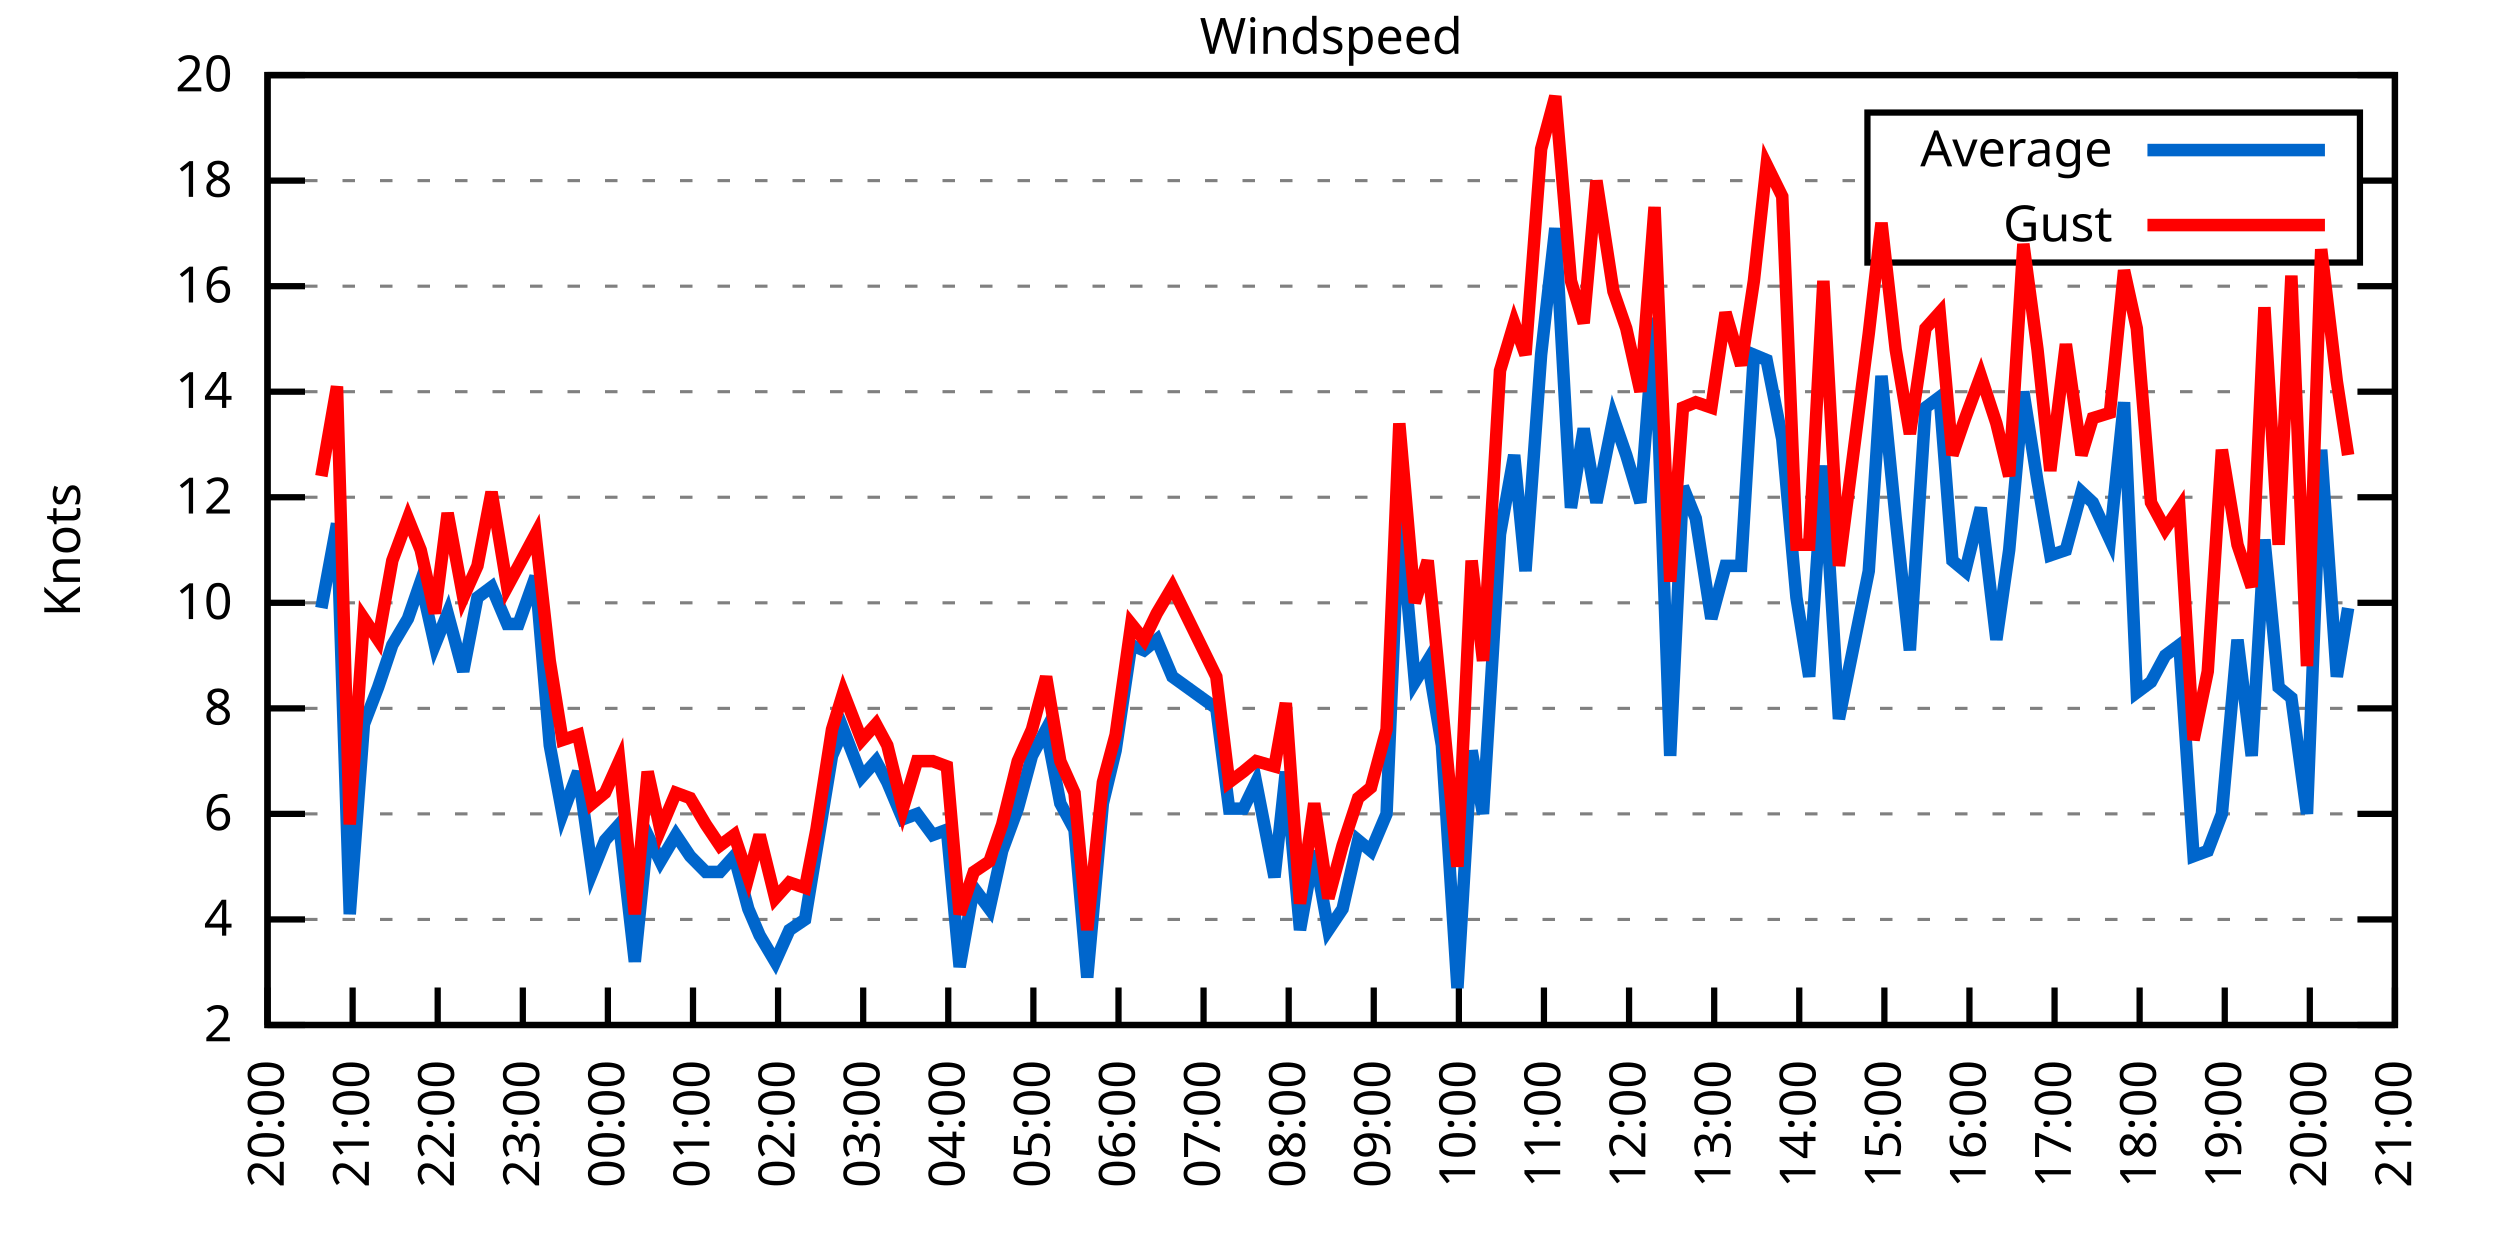
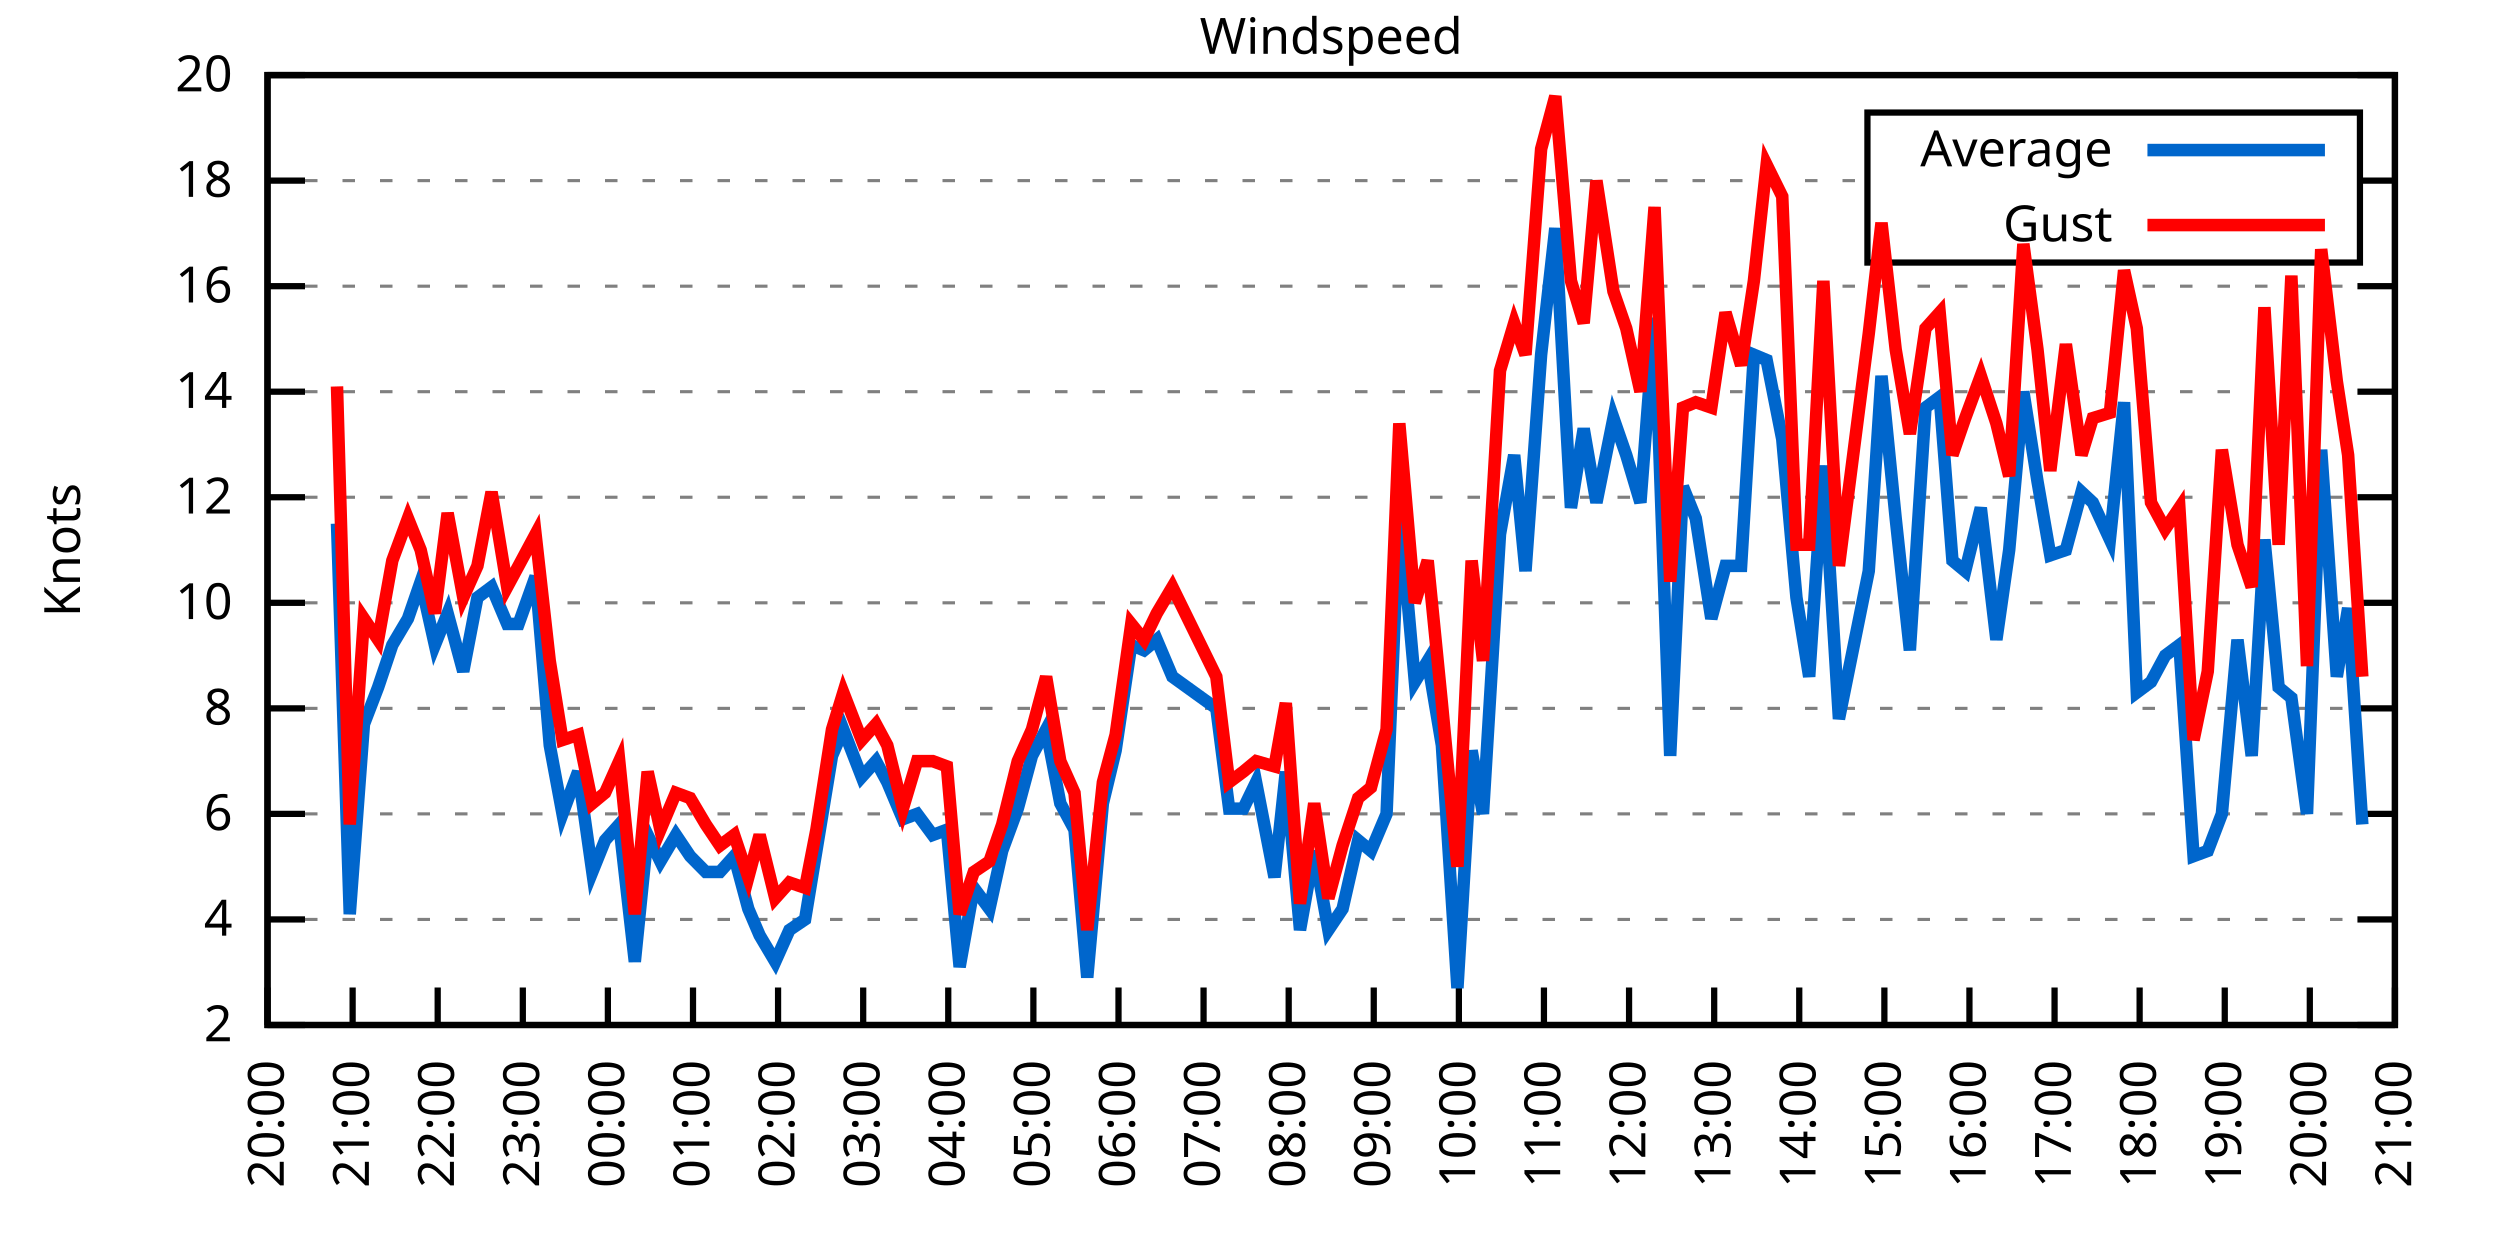
<svg xmlns="http://www.w3.org/2000/svg" xmlns:xlink="http://www.w3.org/1999/xlink" width="400" height="200" viewBox="0 0 400 200">
  <g id="gnuplot_canvas">
    <rect x="0" y="0" width="400" height="200" fill="none" />
    <defs>
      <circle id="gpDot" r="0.5" stroke-width="0.5" stroke="currentColor" />
      <path id="gpPt0" stroke-width="0.333" stroke="currentColor" d="M-1,0 h2 M0,-1 v2" />
      <path id="gpPt1" stroke-width="0.333" stroke="currentColor" d="M-1,-1 L1,1 M1,-1 L-1,1" />
      <path id="gpPt2" stroke-width="0.333" stroke="currentColor" d="M-1,0 L1,0 M0,-1 L0,1 M-1,-1 L1,1 M-1,1 L1,-1" />
      <rect id="gpPt3" stroke-width="0.333" stroke="currentColor" x="-1" y="-1" width="2" height="2" />
      <rect id="gpPt4" stroke-width="0.333" stroke="currentColor" fill="currentColor" x="-1" y="-1" width="2" height="2" />
      <circle id="gpPt5" stroke-width="0.333" stroke="currentColor" cx="0" cy="0" r="1" />
      <use xlink:href="#gpPt5" id="gpPt6" fill="currentColor" stroke="none" />
      <path id="gpPt7" stroke-width="0.333" stroke="currentColor" d="M0,-1.33 L-1.33,0.67 L1.33,0.67 z" />
      <use xlink:href="#gpPt7" id="gpPt8" fill="currentColor" stroke="none" />
      <use xlink:href="#gpPt7" id="gpPt9" stroke="currentColor" transform="rotate(180)" />
      <use xlink:href="#gpPt9" id="gpPt10" fill="currentColor" stroke="none" />
      <use xlink:href="#gpPt3" id="gpPt11" stroke="currentColor" transform="rotate(45)" />
      <use xlink:href="#gpPt11" id="gpPt12" fill="currentColor" stroke="none" />
      <path id="gpPt13" stroke-width="0.333" stroke="currentColor" d="M0,1.330 L1.265,0.411 L0.782,-1.067 L-0.782,-1.076 L-1.265,0.411 z" />
      <use xlink:href="#gpPt13" id="gpPt14" fill="currentColor" stroke="none" />
      <filter id="textbox" filterUnits="objectBoundingBox" x="0" y="0" height="1" width="1">
        <feFlood flood-color="white" flood-opacity="1" result="bgnd" />
        <feComposite in="SourceGraphic" in2="bgnd" operator="atop" />
      </filter>
      <filter id="greybox" filterUnits="objectBoundingBox" x="0" y="0" height="1" width="1">
        <feFlood flood-color="lightgrey" flood-opacity="1" result="grey" />
        <feComposite in="SourceGraphic" in2="grey" operator="atop" />
      </filter>
    </defs>
    <g fill="none" color="white" stroke="currentColor" stroke-width="1.00" stroke-linecap="butt" stroke-linejoin="miter">
</g>
    <g fill="none" color="black" stroke="currentColor" stroke-width="1.00" stroke-linecap="butt" stroke-linejoin="miter">
      <g stroke="none" shape-rendering="crispEdges">
        <polygon fill="rgb(255, 255, 255)" points="42.80,164.00 383.18,164.00 383.18,12.02 42.80,12.02 " />
      </g>
    </g>
    <g fill="none" color="black" stroke="currentColor" stroke-width="1.00" stroke-linecap="butt" stroke-linejoin="miter">
</g>
    <g fill="none" color="black" stroke="black" stroke-width="0.50" stroke-linecap="butt" stroke-linejoin="miter">
</g>
    <g fill="none" color="gray" stroke="currentColor" stroke-width="0.50" stroke-linecap="butt" stroke-linejoin="miter">
      <path stroke="gray" stroke-dasharray="2,4" class="gridline" d="M42.80,164.00 L383.19,164.00  " />
    </g>
    <g fill="none" color="gray" stroke="gray" stroke-width="1.00" stroke-linecap="butt" stroke-linejoin="miter">
</g>
    <g fill="none" color="black" stroke="currentColor" stroke-width="1.00" stroke-linecap="butt" stroke-linejoin="miter">
      <path stroke="black" d="M42.80,164.00 L48.80,164.00 M383.19,164.00 L377.19,164.00  " />
      <g transform="translate(37.20,166.60)" stroke="none" fill="black" font-family="Sans" font-size="8.00" text-anchor="end">
        <text>
          <tspan font-family="Sans"> 2</tspan>
        </text>
      </g>
    </g>
    <g fill="none" color="black" stroke="currentColor" stroke-width="1.00" stroke-linecap="butt" stroke-linejoin="miter">
</g>
    <g fill="none" color="black" stroke="black" stroke-width="0.50" stroke-linecap="butt" stroke-linejoin="miter">
</g>
    <g fill="none" color="gray" stroke="currentColor" stroke-width="0.50" stroke-linecap="butt" stroke-linejoin="miter">
      <path stroke="gray" stroke-dasharray="2,4" class="gridline" d="M42.80,147.11 L383.19,147.11  " />
    </g>
    <g fill="none" color="gray" stroke="gray" stroke-width="1.00" stroke-linecap="butt" stroke-linejoin="miter">
</g>
    <g fill="none" color="black" stroke="currentColor" stroke-width="1.00" stroke-linecap="butt" stroke-linejoin="miter">
      <path stroke="black" d="M42.80,147.11 L48.80,147.11 M383.19,147.11 L377.19,147.11  " />
      <g transform="translate(37.20,149.71)" stroke="none" fill="black" font-family="Sans" font-size="8.00" text-anchor="end">
        <text>
          <tspan font-family="Sans"> 4</tspan>
        </text>
      </g>
    </g>
    <g fill="none" color="black" stroke="currentColor" stroke-width="1.00" stroke-linecap="butt" stroke-linejoin="miter">
</g>
    <g fill="none" color="black" stroke="black" stroke-width="0.50" stroke-linecap="butt" stroke-linejoin="miter">
</g>
    <g fill="none" color="gray" stroke="currentColor" stroke-width="0.50" stroke-linecap="butt" stroke-linejoin="miter">
      <path stroke="gray" stroke-dasharray="2,4" class="gridline" d="M42.80,130.22 L383.19,130.22  " />
    </g>
    <g fill="none" color="gray" stroke="gray" stroke-width="1.00" stroke-linecap="butt" stroke-linejoin="miter">
</g>
    <g fill="none" color="black" stroke="currentColor" stroke-width="1.00" stroke-linecap="butt" stroke-linejoin="miter">
      <path stroke="black" d="M42.80,130.22 L48.80,130.22 M383.19,130.22 L377.19,130.22  " />
      <g transform="translate(37.20,132.82)" stroke="none" fill="black" font-family="Sans" font-size="8.00" text-anchor="end">
        <text>
          <tspan font-family="Sans"> 6</tspan>
        </text>
      </g>
    </g>
    <g fill="none" color="black" stroke="currentColor" stroke-width="1.00" stroke-linecap="butt" stroke-linejoin="miter">
</g>
    <g fill="none" color="black" stroke="black" stroke-width="0.50" stroke-linecap="butt" stroke-linejoin="miter">
</g>
    <g fill="none" color="gray" stroke="currentColor" stroke-width="0.50" stroke-linecap="butt" stroke-linejoin="miter">
      <path stroke="gray" stroke-dasharray="2,4" class="gridline" d="M42.80,113.34 L383.19,113.34  " />
    </g>
    <g fill="none" color="gray" stroke="gray" stroke-width="1.00" stroke-linecap="butt" stroke-linejoin="miter">
</g>
    <g fill="none" color="black" stroke="currentColor" stroke-width="1.00" stroke-linecap="butt" stroke-linejoin="miter">
      <path stroke="black" d="M42.80,113.34 L48.80,113.34 M383.19,113.34 L377.19,113.34  " />
      <g transform="translate(37.20,115.94)" stroke="none" fill="black" font-family="Sans" font-size="8.00" text-anchor="end">
        <text>
          <tspan font-family="Sans"> 8</tspan>
        </text>
      </g>
    </g>
    <g fill="none" color="black" stroke="currentColor" stroke-width="1.00" stroke-linecap="butt" stroke-linejoin="miter">
</g>
    <g fill="none" color="black" stroke="black" stroke-width="0.50" stroke-linecap="butt" stroke-linejoin="miter">
</g>
    <g fill="none" color="gray" stroke="currentColor" stroke-width="0.50" stroke-linecap="butt" stroke-linejoin="miter">
      <path stroke="gray" stroke-dasharray="2,4" class="gridline" d="M42.80,96.45 L383.19,96.45  " />
    </g>
    <g fill="none" color="gray" stroke="gray" stroke-width="1.00" stroke-linecap="butt" stroke-linejoin="miter">
</g>
    <g fill="none" color="black" stroke="currentColor" stroke-width="1.00" stroke-linecap="butt" stroke-linejoin="miter">
      <path stroke="black" d="M42.80,96.45 L48.80,96.45 M383.19,96.45 L377.19,96.45  " />
      <g transform="translate(37.20,99.05)" stroke="none" fill="black" font-family="Sans" font-size="8.00" text-anchor="end">
        <text>
          <tspan font-family="Sans"> 10</tspan>
        </text>
      </g>
    </g>
    <g fill="none" color="black" stroke="currentColor" stroke-width="1.00" stroke-linecap="butt" stroke-linejoin="miter">
</g>
    <g fill="none" color="black" stroke="black" stroke-width="0.50" stroke-linecap="butt" stroke-linejoin="miter">
</g>
    <g fill="none" color="gray" stroke="currentColor" stroke-width="0.50" stroke-linecap="butt" stroke-linejoin="miter">
      <path stroke="gray" stroke-dasharray="2,4" class="gridline" d="M42.80,79.56 L383.19,79.56  " />
    </g>
    <g fill="none" color="gray" stroke="gray" stroke-width="1.00" stroke-linecap="butt" stroke-linejoin="miter">
</g>
    <g fill="none" color="black" stroke="currentColor" stroke-width="1.00" stroke-linecap="butt" stroke-linejoin="miter">
      <path stroke="black" d="M42.80,79.56 L48.80,79.56 M383.19,79.56 L377.19,79.56  " />
      <g transform="translate(37.20,82.16)" stroke="none" fill="black" font-family="Sans" font-size="8.00" text-anchor="end">
        <text>
          <tspan font-family="Sans"> 12</tspan>
        </text>
      </g>
    </g>
    <g fill="none" color="black" stroke="currentColor" stroke-width="1.00" stroke-linecap="butt" stroke-linejoin="miter">
</g>
    <g fill="none" color="black" stroke="black" stroke-width="0.50" stroke-linecap="butt" stroke-linejoin="miter">
</g>
    <g fill="none" color="gray" stroke="currentColor" stroke-width="0.50" stroke-linecap="butt" stroke-linejoin="miter">
      <path stroke="gray" stroke-dasharray="2,4" class="gridline" d="M42.80,62.67 L383.19,62.67  " />
    </g>
    <g fill="none" color="gray" stroke="gray" stroke-width="1.00" stroke-linecap="butt" stroke-linejoin="miter">
</g>
    <g fill="none" color="black" stroke="currentColor" stroke-width="1.00" stroke-linecap="butt" stroke-linejoin="miter">
      <path stroke="black" d="M42.80,62.67 L48.80,62.67 M383.19,62.67 L377.19,62.67  " />
      <g transform="translate(37.20,65.27)" stroke="none" fill="black" font-family="Sans" font-size="8.00" text-anchor="end">
        <text>
          <tspan font-family="Sans"> 14</tspan>
        </text>
      </g>
    </g>
    <g fill="none" color="black" stroke="currentColor" stroke-width="1.00" stroke-linecap="butt" stroke-linejoin="miter">
</g>
    <g fill="none" color="black" stroke="black" stroke-width="0.50" stroke-linecap="butt" stroke-linejoin="miter">
</g>
    <g fill="none" color="gray" stroke="currentColor" stroke-width="0.50" stroke-linecap="butt" stroke-linejoin="miter">
      <path stroke="gray" stroke-dasharray="2,4" class="gridline" d="M42.80,45.79 L383.19,45.79  " />
    </g>
    <g fill="none" color="gray" stroke="gray" stroke-width="1.00" stroke-linecap="butt" stroke-linejoin="miter">
</g>
    <g fill="none" color="black" stroke="currentColor" stroke-width="1.00" stroke-linecap="butt" stroke-linejoin="miter">
      <path stroke="black" d="M42.80,45.79 L48.80,45.79 M383.19,45.79 L377.19,45.79  " />
      <g transform="translate(37.20,48.39)" stroke="none" fill="black" font-family="Sans" font-size="8.00" text-anchor="end">
        <text>
          <tspan font-family="Sans"> 16</tspan>
        </text>
      </g>
    </g>
    <g fill="none" color="black" stroke="currentColor" stroke-width="1.00" stroke-linecap="butt" stroke-linejoin="miter">
</g>
    <g fill="none" color="black" stroke="black" stroke-width="0.50" stroke-linecap="butt" stroke-linejoin="miter">
</g>
    <g fill="none" color="gray" stroke="currentColor" stroke-width="0.50" stroke-linecap="butt" stroke-linejoin="miter">
      <path stroke="gray" stroke-dasharray="2,4" class="gridline" d="M42.80,28.90 L298.79,28.90 M377.59,28.90 L383.19,28.90  " />
    </g>
    <g fill="none" color="gray" stroke="gray" stroke-width="1.00" stroke-linecap="butt" stroke-linejoin="miter">
</g>
    <g fill="none" color="black" stroke="currentColor" stroke-width="1.00" stroke-linecap="butt" stroke-linejoin="miter">
      <path stroke="black" d="M42.80,28.90 L48.80,28.90 M383.19,28.90 L377.19,28.90  " />
      <g transform="translate(37.20,31.50)" stroke="none" fill="black" font-family="Sans" font-size="8.00" text-anchor="end">
        <text>
          <tspan font-family="Sans"> 18</tspan>
        </text>
      </g>
    </g>
    <g fill="none" color="black" stroke="currentColor" stroke-width="1.00" stroke-linecap="butt" stroke-linejoin="miter">
</g>
    <g fill="none" color="black" stroke="black" stroke-width="0.50" stroke-linecap="butt" stroke-linejoin="miter">
</g>
    <g fill="none" color="gray" stroke="currentColor" stroke-width="0.50" stroke-linecap="butt" stroke-linejoin="miter">
      <path stroke="gray" stroke-dasharray="2,4" class="gridline" d="M42.80,12.01 L383.19,12.01  " />
    </g>
    <g fill="none" color="gray" stroke="gray" stroke-width="1.00" stroke-linecap="butt" stroke-linejoin="miter">
</g>
    <g fill="none" color="black" stroke="currentColor" stroke-width="1.00" stroke-linecap="butt" stroke-linejoin="miter">
      <path stroke="black" d="M42.80,12.01 L48.80,12.01 M383.19,12.01 L377.19,12.01  " />
      <g transform="translate(37.20,14.61)" stroke="none" fill="black" font-family="Sans" font-size="8.00" text-anchor="end">
        <text>
          <tspan font-family="Sans"> 20</tspan>
        </text>
      </g>
    </g>
    <g fill="none" color="black" stroke="currentColor" stroke-width="1.00" stroke-linecap="butt" stroke-linejoin="miter">
      <path stroke="black" d="M42.80,164.00 L42.80,158.00  " />
      <g transform="translate(45.40,169.60) rotate(270.00)" stroke="none" fill="black" font-family="Sans" font-size="8.00" text-anchor="end">
        <text>
          <tspan font-family="Sans">20:00</tspan>
        </text>
      </g>
    </g>
    <g fill="none" color="black" stroke="currentColor" stroke-width="1.00" stroke-linecap="butt" stroke-linejoin="miter">
      <path stroke="black" d="M56.42,164.00 L56.42,158.00  " />
      <g transform="translate(59.02,169.60) rotate(270.00)" stroke="none" fill="black" font-family="Sans" font-size="8.00" text-anchor="end">
        <text>
          <tspan font-family="Sans">21:00</tspan>
        </text>
      </g>
    </g>
    <g fill="none" color="black" stroke="currentColor" stroke-width="1.00" stroke-linecap="butt" stroke-linejoin="miter">
      <path stroke="black" d="M70.03,164.00 L70.03,158.00  " />
      <g transform="translate(72.63,169.60) rotate(270.00)" stroke="none" fill="black" font-family="Sans" font-size="8.00" text-anchor="end">
        <text>
          <tspan font-family="Sans">22:00</tspan>
        </text>
      </g>
    </g>
    <g fill="none" color="black" stroke="currentColor" stroke-width="1.00" stroke-linecap="butt" stroke-linejoin="miter">
      <path stroke="black" d="M83.65,164.00 L83.65,158.00  " />
      <g transform="translate(86.25,169.60) rotate(270.00)" stroke="none" fill="black" font-family="Sans" font-size="8.00" text-anchor="end">
        <text>
          <tspan font-family="Sans">23:00</tspan>
        </text>
      </g>
    </g>
    <g fill="none" color="black" stroke="currentColor" stroke-width="1.00" stroke-linecap="butt" stroke-linejoin="miter">
      <path stroke="black" d="M97.26,164.00 L97.26,158.00  " />
      <g transform="translate(99.86,169.60) rotate(270.00)" stroke="none" fill="black" font-family="Sans" font-size="8.00" text-anchor="end">
        <text>
          <tspan font-family="Sans">00:00</tspan>
        </text>
      </g>
    </g>
    <g fill="none" color="black" stroke="currentColor" stroke-width="1.00" stroke-linecap="butt" stroke-linejoin="miter">
      <path stroke="black" d="M110.88,164.00 L110.88,158.00  " />
      <g transform="translate(113.48,169.60) rotate(270.00)" stroke="none" fill="black" font-family="Sans" font-size="8.00" text-anchor="end">
        <text>
          <tspan font-family="Sans">01:00</tspan>
        </text>
      </g>
    </g>
    <g fill="none" color="black" stroke="currentColor" stroke-width="1.00" stroke-linecap="butt" stroke-linejoin="miter">
      <path stroke="black" d="M124.49,164.00 L124.49,158.00  " />
      <g transform="translate(127.09,169.60) rotate(270.00)" stroke="none" fill="black" font-family="Sans" font-size="8.00" text-anchor="end">
        <text>
          <tspan font-family="Sans">02:00</tspan>
        </text>
      </g>
    </g>
    <g fill="none" color="black" stroke="currentColor" stroke-width="1.00" stroke-linecap="butt" stroke-linejoin="miter">
      <path stroke="black" d="M138.11,164.00 L138.11,158.00  " />
      <g transform="translate(140.71,169.60) rotate(270.00)" stroke="none" fill="black" font-family="Sans" font-size="8.00" text-anchor="end">
        <text>
          <tspan font-family="Sans">03:00</tspan>
        </text>
      </g>
    </g>
    <g fill="none" color="black" stroke="currentColor" stroke-width="1.00" stroke-linecap="butt" stroke-linejoin="miter">
      <path stroke="black" d="M151.72,164.00 L151.72,158.00  " />
      <g transform="translate(154.32,169.60) rotate(270.00)" stroke="none" fill="black" font-family="Sans" font-size="8.00" text-anchor="end">
        <text>
          <tspan font-family="Sans">04:00</tspan>
        </text>
      </g>
    </g>
    <g fill="none" color="black" stroke="currentColor" stroke-width="1.00" stroke-linecap="butt" stroke-linejoin="miter">
      <path stroke="black" d="M165.34,164.00 L165.34,158.00  " />
      <g transform="translate(167.94,169.60) rotate(270.00)" stroke="none" fill="black" font-family="Sans" font-size="8.00" text-anchor="end">
        <text>
          <tspan font-family="Sans">05:00</tspan>
        </text>
      </g>
    </g>
    <g fill="none" color="black" stroke="currentColor" stroke-width="1.00" stroke-linecap="butt" stroke-linejoin="miter">
      <path stroke="black" d="M178.96,164.00 L178.96,158.00  " />
      <g transform="translate(181.56,169.60) rotate(270.00)" stroke="none" fill="black" font-family="Sans" font-size="8.00" text-anchor="end">
        <text>
          <tspan font-family="Sans">06:00</tspan>
        </text>
      </g>
    </g>
    <g fill="none" color="black" stroke="currentColor" stroke-width="1.00" stroke-linecap="butt" stroke-linejoin="miter">
      <path stroke="black" d="M192.57,164.00 L192.57,158.00  " />
      <g transform="translate(195.17,169.60) rotate(270.00)" stroke="none" fill="black" font-family="Sans" font-size="8.00" text-anchor="end">
        <text>
          <tspan font-family="Sans">07:00</tspan>
        </text>
      </g>
    </g>
    <g fill="none" color="black" stroke="currentColor" stroke-width="1.00" stroke-linecap="butt" stroke-linejoin="miter">
      <path stroke="black" d="M206.19,164.00 L206.19,158.00  " />
      <g transform="translate(208.79,169.60) rotate(270.00)" stroke="none" fill="black" font-family="Sans" font-size="8.00" text-anchor="end">
        <text>
          <tspan font-family="Sans">08:00</tspan>
        </text>
      </g>
    </g>
    <g fill="none" color="black" stroke="currentColor" stroke-width="1.00" stroke-linecap="butt" stroke-linejoin="miter">
      <path stroke="black" d="M219.80,164.00 L219.80,158.00  " />
      <g transform="translate(222.40,169.60) rotate(270.00)" stroke="none" fill="black" font-family="Sans" font-size="8.00" text-anchor="end">
        <text>
          <tspan font-family="Sans">09:00</tspan>
        </text>
      </g>
    </g>
    <g fill="none" color="black" stroke="currentColor" stroke-width="1.00" stroke-linecap="butt" stroke-linejoin="miter">
      <path stroke="black" d="M233.42,164.00 L233.42,158.00  " />
      <g transform="translate(236.02,169.60) rotate(270.00)" stroke="none" fill="black" font-family="Sans" font-size="8.00" text-anchor="end">
        <text>
          <tspan font-family="Sans">10:00</tspan>
        </text>
      </g>
    </g>
    <g fill="none" color="black" stroke="currentColor" stroke-width="1.00" stroke-linecap="butt" stroke-linejoin="miter">
      <path stroke="black" d="M247.03,164.00 L247.03,158.00  " />
      <g transform="translate(249.63,169.60) rotate(270.00)" stroke="none" fill="black" font-family="Sans" font-size="8.00" text-anchor="end">
        <text>
          <tspan font-family="Sans">11:00</tspan>
        </text>
      </g>
    </g>
    <g fill="none" color="black" stroke="currentColor" stroke-width="1.00" stroke-linecap="butt" stroke-linejoin="miter">
      <path stroke="black" d="M260.65,164.00 L260.65,158.00  " />
      <g transform="translate(263.25,169.60) rotate(270.00)" stroke="none" fill="black" font-family="Sans" font-size="8.00" text-anchor="end">
        <text>
          <tspan font-family="Sans">12:00</tspan>
        </text>
      </g>
    </g>
    <g fill="none" color="black" stroke="currentColor" stroke-width="1.00" stroke-linecap="butt" stroke-linejoin="miter">
      <path stroke="black" d="M274.27,164.00 L274.27,158.00  " />
      <g transform="translate(276.87,169.60) rotate(270.00)" stroke="none" fill="black" font-family="Sans" font-size="8.00" text-anchor="end">
        <text>
          <tspan font-family="Sans">13:00</tspan>
        </text>
      </g>
    </g>
    <g fill="none" color="black" stroke="currentColor" stroke-width="1.00" stroke-linecap="butt" stroke-linejoin="miter">
      <path stroke="black" d="M287.88,164.00 L287.88,158.00  " />
      <g transform="translate(290.48,169.60) rotate(270.00)" stroke="none" fill="black" font-family="Sans" font-size="8.00" text-anchor="end">
        <text>
          <tspan font-family="Sans">14:00</tspan>
        </text>
      </g>
    </g>
    <g fill="none" color="black" stroke="currentColor" stroke-width="1.00" stroke-linecap="butt" stroke-linejoin="miter">
      <path stroke="black" d="M301.50,164.00 L301.50,158.00  " />
      <g transform="translate(304.10,169.60) rotate(270.00)" stroke="none" fill="black" font-family="Sans" font-size="8.00" text-anchor="end">
        <text>
          <tspan font-family="Sans">15:00</tspan>
        </text>
      </g>
    </g>
    <g fill="none" color="black" stroke="currentColor" stroke-width="1.00" stroke-linecap="butt" stroke-linejoin="miter">
      <path stroke="black" d="M315.11,164.00 L315.11,158.00  " />
      <g transform="translate(317.71,169.60) rotate(270.00)" stroke="none" fill="black" font-family="Sans" font-size="8.00" text-anchor="end">
        <text>
          <tspan font-family="Sans">16:00</tspan>
        </text>
      </g>
    </g>
    <g fill="none" color="black" stroke="currentColor" stroke-width="1.00" stroke-linecap="butt" stroke-linejoin="miter">
      <path stroke="black" d="M328.73,164.00 L328.73,158.00  " />
      <g transform="translate(331.33,169.60) rotate(270.00)" stroke="none" fill="black" font-family="Sans" font-size="8.00" text-anchor="end">
        <text>
          <tspan font-family="Sans">17:00</tspan>
        </text>
      </g>
    </g>
    <g fill="none" color="black" stroke="currentColor" stroke-width="1.00" stroke-linecap="butt" stroke-linejoin="miter">
      <path stroke="black" d="M342.34,164.00 L342.34,158.00  " />
      <g transform="translate(344.94,169.60) rotate(270.00)" stroke="none" fill="black" font-family="Sans" font-size="8.00" text-anchor="end">
        <text>
          <tspan font-family="Sans">18:00</tspan>
        </text>
      </g>
    </g>
    <g fill="none" color="black" stroke="currentColor" stroke-width="1.00" stroke-linecap="butt" stroke-linejoin="miter">
      <path stroke="black" d="M355.96,164.00 L355.96,158.00  " />
      <g transform="translate(358.56,169.60) rotate(270.00)" stroke="none" fill="black" font-family="Sans" font-size="8.00" text-anchor="end">
        <text>
          <tspan font-family="Sans">19:00</tspan>
        </text>
      </g>
    </g>
    <g fill="none" color="black" stroke="currentColor" stroke-width="1.00" stroke-linecap="butt" stroke-linejoin="miter">
      <path stroke="black" d="M369.57,164.00 L369.57,158.00  " />
      <g transform="translate(372.17,169.60) rotate(270.00)" stroke="none" fill="black" font-family="Sans" font-size="8.00" text-anchor="end">
        <text>
          <tspan font-family="Sans">20:00</tspan>
        </text>
      </g>
    </g>
    <g fill="none" color="black" stroke="currentColor" stroke-width="1.00" stroke-linecap="butt" stroke-linejoin="miter">
      <path stroke="black" d="M383.19,164.00 L383.19,158.00  " />
      <g transform="translate(385.79,169.60) rotate(270.00)" stroke="none" fill="black" font-family="Sans" font-size="8.00" text-anchor="end">
        <text>
          <tspan font-family="Sans">21:00</tspan>
        </text>
      </g>
    </g>
    <g fill="none" color="black" stroke="currentColor" stroke-width="1.00" stroke-linecap="butt" stroke-linejoin="miter">
</g>
    <g fill="none" color="black" stroke="currentColor" stroke-width="1.00" stroke-linecap="butt" stroke-linejoin="miter">
      <path stroke="black" d="M42.80,12.01 L42.80,164.00 L383.19,164.00 L383.19,12.01 L42.80,12.01 Z  " />
    </g>
    <g fill="none" color="black" stroke="currentColor" stroke-width="1.00" stroke-linecap="butt" stroke-linejoin="miter">
</g>
    <g fill="none" color="black" stroke="currentColor" stroke-width="1.00" stroke-linecap="butt" stroke-linejoin="miter">
      <path stroke="black" d="M298.79,42.01 L298.79,18.01 L377.59,18.01 L377.59,42.01 L298.79,42.01 Z  " />
    </g>
    <g id="Windspeed_plot_1">
      <g fill="none" color="white" stroke="black" stroke-width="2.00" stroke-linecap="butt" stroke-linejoin="miter">
</g>
      <g fill="none" color="black" stroke="currentColor" stroke-width="2.00" stroke-linecap="butt" stroke-linejoin="miter">
        <g transform="translate(337.99,26.61)" stroke="none" fill="black" font-family="Sans" font-size="8.00" text-anchor="end">
          <text>
            <tspan font-family="Sans">Average</tspan>
          </text>
        </g>
      </g>
      <g fill="none" color="black" stroke="currentColor" stroke-width="2.00" stroke-linecap="butt" stroke-linejoin="miter">
-         <path stroke="rgb(  0, 102, 204)" d="M343.59,24.01 L371.99,24.01 M51.42,97.29 L53.92,83.78 L55.96,146.27 L58.23,115.87 L60.50,109.96 L62.77,103.20   L65.27,98.98 L67.31,93.07 L69.58,103.20 L71.62,98.14 L74.12,107.43 L76.39,95.60 L78.65,93.92 L81.15,99.83   L82.97,99.83 L85.69,92.23 L87.96,119.25 L90.00,130.22 L92.50,123.47 L94.77,139.51 L96.81,134.45 L99.08,131.91   L101.57,153.87 L103.62,133.60 L105.66,137.82 L108.15,133.60 L110.42,136.98 L112.92,139.51 L115.19,139.51 L117.46,136.98   L119.73,145.42 L121.54,149.65 L124.04,153.87 L126.31,148.80 L128.81,147.11 L130.62,136.14 L133.12,120.94 L134.93,116.71   L137.88,124.31 L140.15,121.78 L141.97,125.16 L144.46,131.07 L146.73,130.22 L149.23,133.60 L151.50,132.76 L153.54,154.71   L155.81,142.05 L158.31,145.42 L160.35,136.14 L162.84,129.38 L165.11,120.94 L167.38,116.71 L169.65,128.54 L171.92,132.76   L173.96,156.40 L176.46,128.54 L178.50,120.09 L181.00,103.20 L183.04,104.05 L185.08,102.36 L187.58,108.27 L194.61,113.34   L196.66,129.38 L198.93,129.38 L200.97,125.16 L203.92,140.36 L205.73,123.47 L208.00,148.80 L210.27,136.14 L212.54,148.80   L214.81,145.42 L217.31,134.45 L219.35,136.14 L221.85,130.22 L223.89,81.25 L226.38,109.11 L228.43,105.74 L230.70,119.25   L233.19,158.09 L235.46,120.09 L237.28,130.22 L240.00,85.47 L242.27,72.81 L244.08,91.38 L246.58,56.76 L248.85,36.50   L251.35,81.25 L253.39,68.58 L255.43,80.41 L258.15,66.90 L260.20,72.81 L262.47,80.41 L264.73,50.85 L267.23,120.94   L269.27,77.87 L271.32,82.94 L273.81,98.98 L276.08,90.54 L278.58,90.54 L280.62,56.76 L282.66,57.61 L285.16,70.27   L287.43,95.60 L289.47,108.27 L291.74,74.49 L294.23,115.03 L299.00,91.38 L301.04,60.14 L303.31,82.94 L305.58,104.05   L308.08,65.21 L310.35,63.52 L312.39,89.69 L314.43,91.38 L316.93,81.25 L319.42,102.36 L321.47,88.00 L323.74,62.67   L326.00,77.03 L328.05,88.85 L330.54,88.00 L333.04,78.72 L334.85,80.41 L337.58,86.32 L339.85,64.36 L341.89,110.80   L344.16,109.11 L346.43,104.89 L348.70,103.20 L350.97,136.98 L353.24,136.14 L355.50,130.22 L358.00,102.36 L360.27,120.94   L362.31,86.32 L364.58,109.96 L366.62,111.65 L369.12,130.22 L371.39,71.96 L373.89,108.27 L375.70,97.29  " />
+         <path stroke="rgb(  0, 102, 204)" d="M343.59,24.01 L371.99,24.01 M53.92,83.78 L55.96,146.27 L58.23,115.87 L60.50,109.96 L62.77,103.20 L65.27,98.98   L67.31,93.07 L69.58,103.20 L71.62,98.14 L74.12,107.43 L76.39,95.60 L78.65,93.92 L81.15,99.83 L82.97,99.83   L85.69,92.23 L87.96,119.25 L90.00,130.22 L92.50,123.47 L94.77,139.51 L96.81,134.45 L99.08,131.91 L101.57,153.87   L103.62,133.60 L105.66,137.82 L108.15,133.60 L110.42,136.98 L112.92,139.51 L115.19,139.51 L117.46,136.98 L119.73,145.42   L121.54,149.65 L124.04,153.87 L126.31,148.80 L128.81,147.11 L130.62,136.14 L133.12,120.94 L134.93,116.71 L137.88,124.31   L140.15,121.78 L141.97,125.16 L144.46,131.07 L146.73,130.22 L149.23,133.60 L151.50,132.76 L153.54,154.71 L155.81,142.05   L158.31,145.42 L160.35,136.14 L162.84,129.38 L165.11,120.94 L167.38,116.71 L169.65,128.54 L171.92,132.76 L173.96,156.40   L176.46,128.54 L178.50,120.09 L181.00,103.20 L183.04,104.05 L185.08,102.36 L187.58,108.27 L194.61,113.34 L196.66,129.38   L198.93,129.38 L200.97,125.16 L203.92,140.36 L205.73,123.47 L208.00,148.80 L210.27,136.14 L212.54,148.80 L214.81,145.42   L217.31,134.45 L219.35,136.14 L221.85,130.22 L223.89,81.25 L226.38,109.11 L228.43,105.74 L230.70,119.25 L233.19,158.09   L235.46,120.09 L237.28,130.22 L240.00,85.47 L242.27,72.81 L244.08,91.38 L246.58,56.76 L248.85,36.50 L251.35,81.25   L253.39,68.58 L255.43,80.41 L258.15,66.90 L260.20,72.81 L262.47,80.41 L264.73,50.85 L267.23,120.94 L269.27,77.87   L271.32,82.94 L273.81,98.98 L276.08,90.54 L278.58,90.54 L280.62,56.76 L282.66,57.61 L285.16,70.27 L287.43,95.60   L289.47,108.27 L291.74,74.49 L294.23,115.03 L299.00,91.38 L301.04,60.14 L303.31,82.94 L305.58,104.05 L308.08,65.21   L310.35,63.52 L312.39,89.69 L314.43,91.38 L316.93,81.25 L319.42,102.36 L321.47,88.00 L323.74,62.67 L326.00,77.03   L328.05,88.85 L330.54,88.00 L333.04,78.72 L334.85,80.41 L337.58,86.32 L339.85,64.36 L341.89,110.80 L344.16,109.11   L346.43,104.89 L348.70,103.20 L350.97,136.98 L353.24,136.14 L355.50,130.22 L358.00,102.36 L360.27,120.94 L362.31,86.32   L364.58,109.96 L366.62,111.65 L369.12,130.22 L371.39,71.96 L373.89,108.27 L375.70,97.29 L377.97,131.91  " />
      </g>
    </g>
    <g id="Windspeed_plot_2">
      <g fill="none" color="black" stroke="currentColor" stroke-width="2.00" stroke-linecap="butt" stroke-linejoin="miter">
        <g transform="translate(337.99,38.61)" stroke="none" fill="black" font-family="Sans" font-size="8.00" text-anchor="end">
          <text>
            <tspan font-family="Sans">Gust</tspan>
          </text>
        </g>
      </g>
      <g fill="none" color="black" stroke="currentColor" stroke-width="2.00" stroke-linecap="butt" stroke-linejoin="miter">
-         <path stroke="rgb(255,   0,   0)" d="M343.59,36.01 L371.99,36.01 M51.42,76.18 L53.92,61.83 L55.96,131.91 L58.23,98.98 L60.50,102.36 L62.77,89.69   L65.27,82.94 L67.31,88.00 L69.58,98.14 L71.62,82.09 L74.12,95.60 L76.39,90.54 L78.65,78.72 L81.15,93.92   L82.97,90.54 L85.69,85.47 L87.96,105.74 L90.00,118.40 L92.50,117.56 L94.77,128.54 L96.81,126.85 L99.08,121.78   L101.57,146.27 L103.62,123.47 L105.66,132.76 L108.15,126.85 L110.42,127.69 L112.92,131.91 L115.19,135.29 L117.46,133.60   L119.73,140.36 L121.54,133.60 L124.04,143.73 L126.31,141.20 L128.81,142.05 L130.62,132.76 L133.12,116.71 L134.93,110.80   L137.88,118.40 L140.15,115.87 L141.97,119.25 L144.46,129.38 L146.73,121.78 L149.23,121.78 L151.50,122.62 L153.54,146.27   L155.81,139.51 L158.31,137.82 L160.35,131.91 L162.84,121.78 L165.11,116.71 L167.38,108.27 L169.65,121.78 L171.92,126.85   L173.96,148.80 L176.46,125.16 L178.50,117.56 L181.00,99.83 L183.04,102.36 L185.08,98.14 L187.58,93.92 L194.61,108.27   L196.66,125.16 L198.93,123.47 L200.97,121.78 L203.92,122.62 L205.73,112.49 L208.00,144.58 L210.27,128.54 L212.54,143.73   L214.81,135.29 L217.31,127.69 L219.35,126.00 L221.85,116.71 L223.89,67.74 L226.38,96.45 L228.43,89.69 L230.70,112.49   L233.19,138.67 L235.46,89.69 L237.28,105.74 L240.00,59.30 L242.27,51.70 L244.08,56.76 L246.58,23.83 L248.85,15.39   L251.35,44.94 L253.39,51.70 L255.43,28.90 L258.15,46.63 L260.20,52.54 L262.47,62.67 L264.73,33.12 L267.23,93.07   L269.27,65.21 L271.32,64.36 L273.81,65.21 L276.08,50.01 L278.58,58.45 L280.62,44.94 L282.66,26.36 L285.16,31.43   L287.43,87.16 L289.47,87.16 L291.74,44.94 L294.23,90.54 L299.00,53.39 L301.04,35.65 L303.31,55.92 L305.58,69.43   L308.08,52.54 L310.35,50.01 L312.39,72.81 L314.43,66.90 L316.93,60.14 L319.42,67.74 L321.47,76.18 L323.74,39.03   L326.00,55.92 L328.05,75.34 L330.54,55.07 L333.04,72.81 L334.85,66.90 L337.58,66.05 L339.85,43.25 L341.89,52.54   L344.16,80.41 L346.43,84.63 L348.70,81.25 L350.97,118.40 L353.24,107.43 L355.50,71.96 L358.00,87.16 L360.27,93.92   L362.31,49.16 L364.58,87.16 L366.62,44.10 L369.12,106.58 L371.39,39.87 L373.89,60.98 L375.70,72.81  " />
+         <path stroke="rgb(255,   0,   0)" d="M343.59,36.01 L371.99,36.01 M53.92,61.83 L55.96,131.91 L58.23,98.98 L60.50,102.36 L62.77,89.69 L65.27,82.94   L67.31,88.00 L69.58,98.14 L71.62,82.09 L74.12,95.60 L76.39,90.54 L78.65,78.72 L81.15,93.92 L82.97,90.54   L85.69,85.47 L87.96,105.74 L90.00,118.40 L92.50,117.56 L94.77,128.54 L96.81,126.85 L99.08,121.78 L101.57,146.27   L103.62,123.47 L105.66,132.76 L108.15,126.85 L110.42,127.69 L112.92,131.91 L115.19,135.29 L117.46,133.60 L119.73,140.36   L121.54,133.60 L124.04,143.73 L126.31,141.20 L128.81,142.05 L130.62,132.76 L133.12,116.71 L134.93,110.80 L137.88,118.40   L140.15,115.87 L141.97,119.25 L144.46,129.38 L146.73,121.78 L149.23,121.78 L151.50,122.62 L153.54,146.27 L155.81,139.51   L158.31,137.82 L160.35,131.91 L162.84,121.78 L165.11,116.71 L167.38,108.27 L169.65,121.78 L171.92,126.85 L173.96,148.80   L176.46,125.16 L178.50,117.56 L181.00,99.83 L183.04,102.36 L185.08,98.14 L187.58,93.92 L194.61,108.27 L196.66,125.16   L198.93,123.47 L200.97,121.78 L203.92,122.62 L205.73,112.49 L208.00,144.58 L210.27,128.54 L212.54,143.73 L214.81,135.29   L217.31,127.69 L219.35,126.00 L221.85,116.71 L223.89,67.74 L226.38,96.45 L228.43,89.69 L230.70,112.49 L233.19,138.67   L235.46,89.69 L237.28,105.74 L240.00,59.30 L242.27,51.70 L244.08,56.76 L246.58,23.83 L248.85,15.39 L251.35,44.94   L253.39,51.70 L255.43,28.90 L258.15,46.63 L260.20,52.54 L262.47,62.67 L264.73,33.12 L267.23,93.07 L269.27,65.21   L271.32,64.36 L273.81,65.21 L276.08,50.01 L278.58,58.45 L280.62,44.94 L282.66,26.36 L285.16,31.43 L287.43,87.16   L289.47,87.16 L291.74,44.94 L294.23,90.54 L299.00,53.39 L301.04,35.65 L303.31,55.92 L305.58,69.43 L308.08,52.54   L310.35,50.01 L312.39,72.81 L314.43,66.90 L316.93,60.14 L319.42,67.74 L321.47,76.18 L323.74,39.03 L326.00,55.92   L328.05,75.34 L330.54,55.07 L333.04,72.81 L334.85,66.90 L337.58,66.05 L339.85,43.25 L341.89,52.54 L344.16,80.41   L346.43,84.63 L348.70,81.25 L350.97,118.40 L353.24,107.43 L355.50,71.96 L358.00,87.16 L360.27,93.92 L362.31,49.16   L364.58,87.16 L366.62,44.10 L369.12,106.58 L371.39,39.87 L373.89,60.98 L375.70,72.81 L377.97,108.27  " />
      </g>
    </g>
    <g fill="none" color="black" stroke="currentColor" stroke-width="2.00" stroke-linecap="butt" stroke-linejoin="miter">
</g>
    <g fill="none" color="black" stroke="black" stroke-width="1.00" stroke-linecap="butt" stroke-linejoin="miter">
</g>
    <g fill="none" color="black" stroke="currentColor" stroke-width="1.00" stroke-linecap="butt" stroke-linejoin="miter">
      <path stroke="black" d="M42.80,12.01 L42.80,164.00 L383.19,164.00 L383.19,12.01 L42.80,12.01 Z  " />
      <g transform="translate(12.80,88.01) rotate(270.00)" stroke="none" fill="black" font-family="Sans" font-size="8.00" text-anchor="middle">
        <text>
          <tspan font-family="Sans">Knots</tspan>
        </text>
      </g>
    </g>
    <g fill="none" color="black" stroke="currentColor" stroke-width="1.00" stroke-linecap="butt" stroke-linejoin="miter">
</g>
    <g fill="none" color="black" stroke="currentColor" stroke-width="1.00" stroke-linecap="butt" stroke-linejoin="miter">
      <g transform="translate(212.99,8.61)" stroke="none" fill="black" font-family="Sans" font-size="8.00" text-anchor="middle">
        <text>
          <tspan font-family="Sans">Windspeed</tspan>
        </text>
      </g>
    </g>
    <g fill="none" color="black" stroke="currentColor" stroke-width="1.00" stroke-linecap="butt" stroke-linejoin="miter">
</g>
  </g>
</svg>
